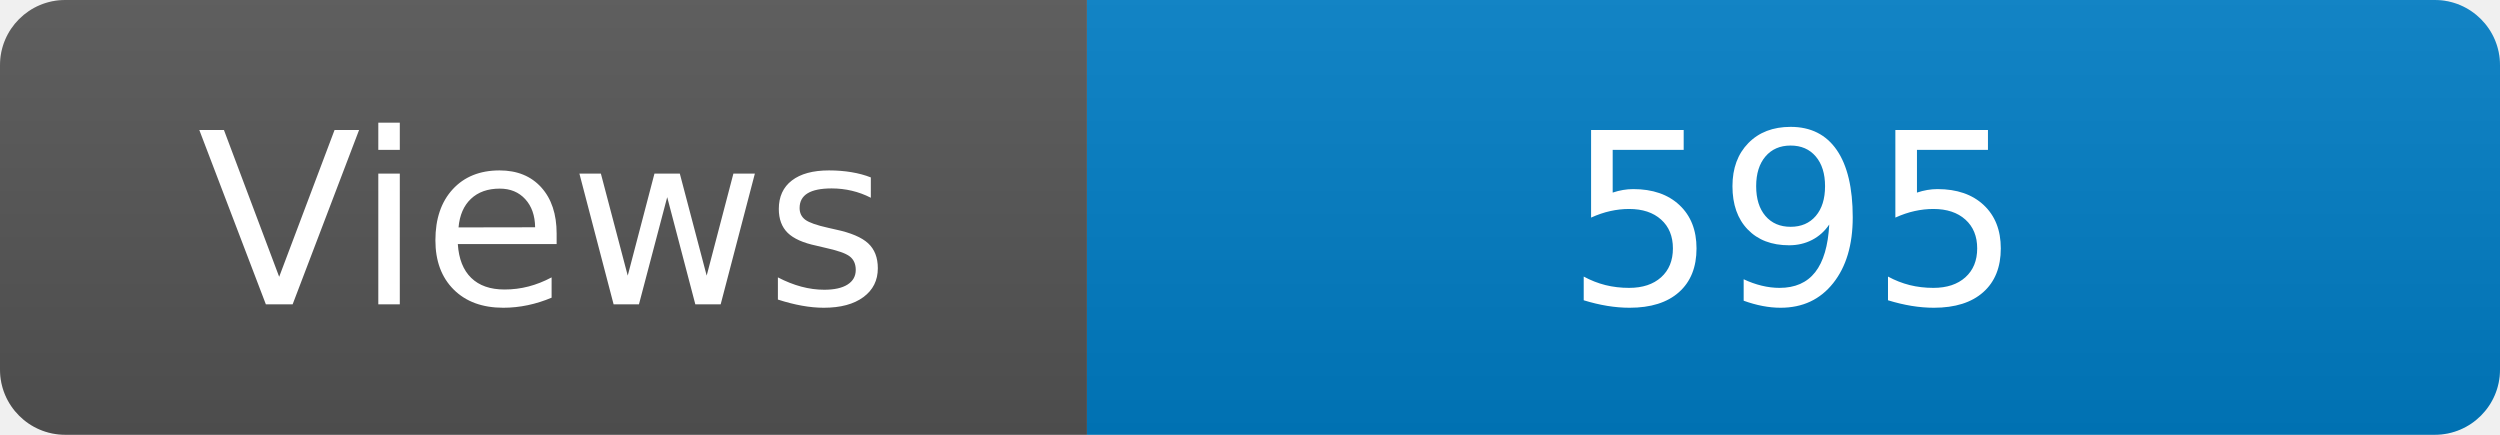
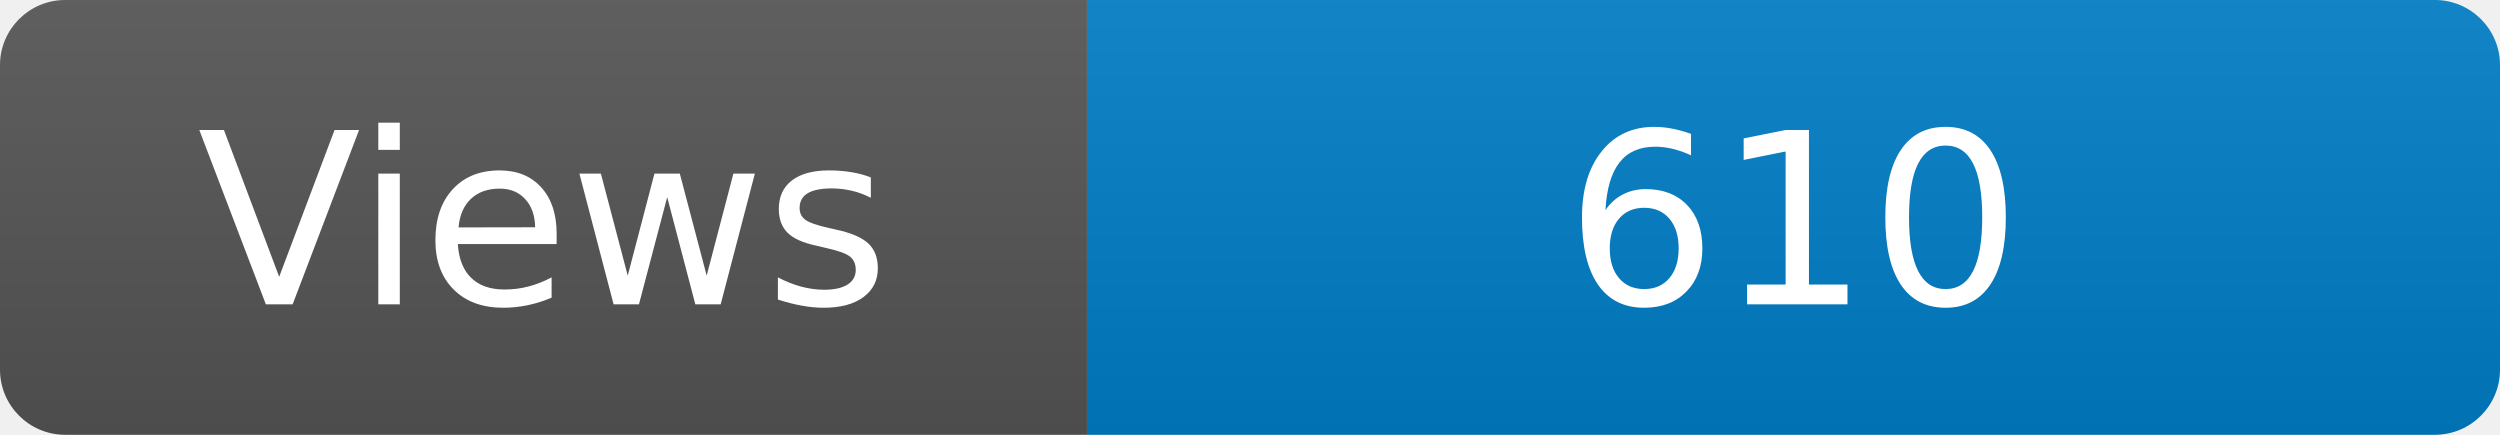
<svg xmlns="http://www.w3.org/2000/svg" width="115" height="20" role="img" aria-label="Maintained?: yes">
  <linearGradient id="s" x2="0" y2="100%">
    <stop offset="0" stop-color="#bbb" stop-opacity=".1" />
    <stop offset="1" stop-opacity=".1" />
  </linearGradient>
  <clipPath id="r">
    <rect width="115" height="20" rx="3" fill="#fff" />
  </clipPath>
  <g clip-path="url(#r)">
    <rect width="50" height="20" fill="#555" />
    <rect x="50" width="160" height="20" fill="#007ec6" />
    <rect width="115" height="20" fill="url(#s)" />
  </g>
  <g fill="#fff" text-anchor="middle" font-family="Verdana,Geneva,DejaVu Sans,sans-serif" font-size="110">
    <text x="250" y="140" transform="scale(.1)" fill="#fff">Views</text>
-     <text x="825" y="140" transform="scale(.1)" fill="#fff">595</text>
+     <text x="825" y="140" transform="scale(.1)" fill="#fff">610</text>
  </g>
</svg>
